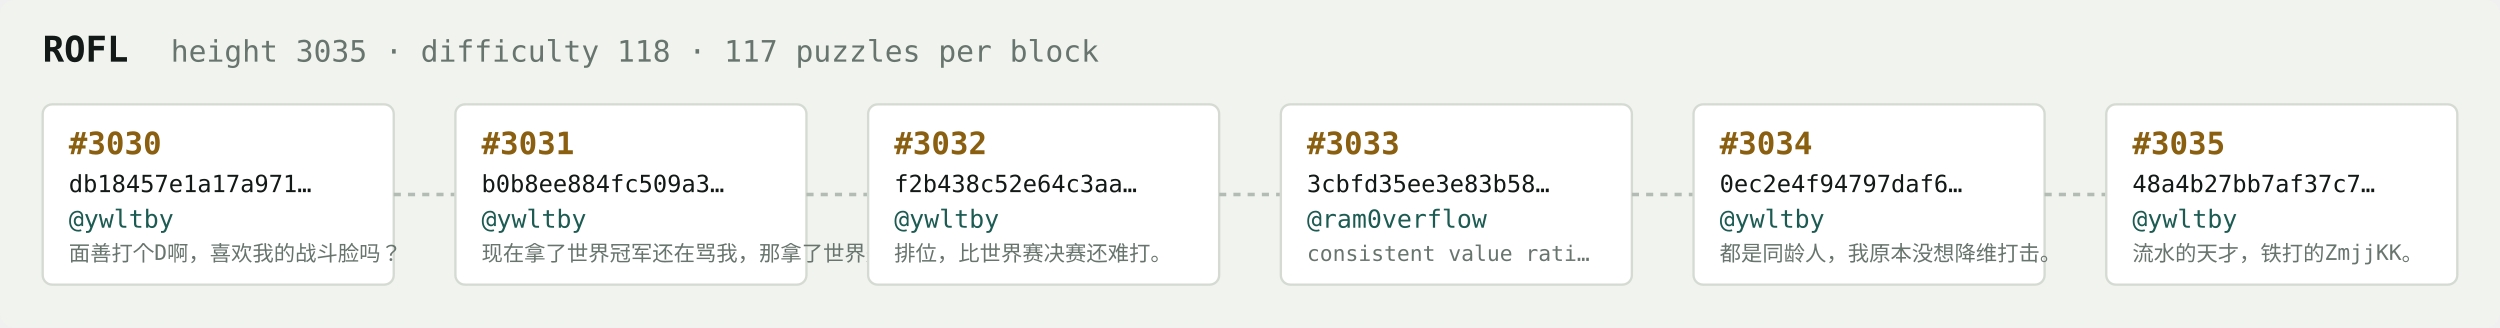
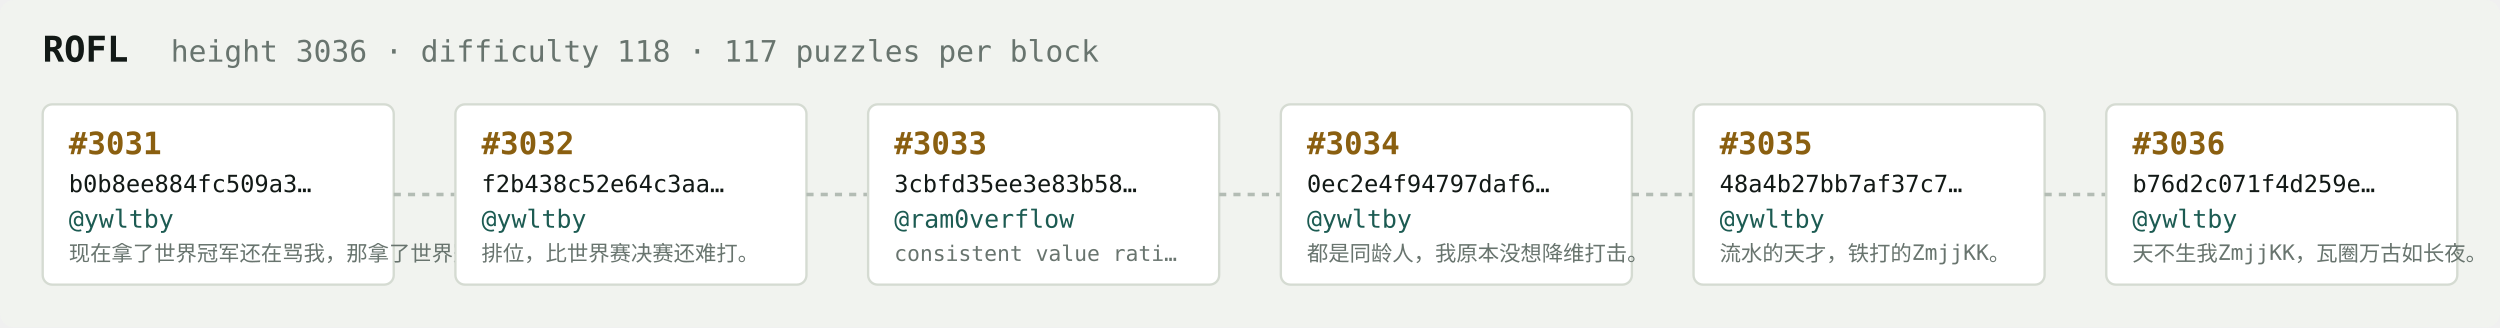
<svg xmlns="http://www.w3.org/2000/svg" width="1054" height="138" viewBox="0 0 1054 138" font-family="ui-monospace,SFMono-Regular,Menlo,monospace">
  <rect fill="#f1f3ef" width="1054" height="138" rx="6" />
  <text x="18" y="26" fill="#121916" font-size="15" font-weight="700">ROFL</text>
-   <text x="72" y="26" fill="#68746e" font-size="12.5">height 3035 · difficulty 118 · 117 puzzles per block</text>
+   <text x="72" y="26" fill="#68746e" font-size="12.5">height 3036 · difficulty 118 · 117 puzzles per block</text>
  <rect x="18" y="44" width="148" height="76" rx="4" fill="#ffffff" stroke="#d5dbd2" stroke-width="1" />
-   <text x="29" y="65" fill="#8a5f10" font-size="13" font-weight="700">#3030</text>
-   <text x="29" y="81" fill="#121916" font-size="10">db18457e1a17a971…</text>
+   <text x="29" y="65" fill="#8a5f10" font-size="13" font-weight="700">#3031</text>
+   <text x="29" y="81" fill="#121916" font-size="10">b0b8ee884fc509a3…</text>
  <text x="29" y="96" fill="#1c5b52" font-size="10.5">@ywltby</text>
-   <text x="29" y="110" fill="#68746e" font-size="9">面善打个D啊，喜欢我的战斗脸吗？</text>
+   <text x="29" y="110" fill="#68746e" font-size="9">现在拿了世界冠军还在骂我，那拿了世界冠军有…</text>
  <line x1="166" y1="82.0" x2="192" y2="82.0" stroke="#b3bcb4" stroke-width="1.5" stroke-dasharray="3 3" />
  <rect x="192" y="44" width="148" height="76" rx="4" fill="#ffffff" stroke="#d5dbd2" stroke-width="1" />
-   <text x="203" y="65" fill="#8a5f10" font-size="13" font-weight="700">#3031</text>
-   <text x="203" y="81" fill="#121916" font-size="10">b0b8ee884fc509a3…</text>
+   <text x="203" y="65" fill="#8a5f10" font-size="13" font-weight="700">#3032</text>
+   <text x="203" y="81" fill="#121916" font-size="10">f2b438c52e64c3aa…</text>
  <text x="203" y="96" fill="#1c5b52" font-size="10.5">@ywltby</text>
-   <text x="203" y="110" fill="#68746e" font-size="9">现在拿了世界冠军还在骂我，那拿了世界冠军有…</text>
+   <text x="203" y="110" fill="#68746e" font-size="9">排位，比世界赛决赛还难打。</text>
  <line x1="340" y1="82.0" x2="366" y2="82.0" stroke="#b3bcb4" stroke-width="1.5" stroke-dasharray="3 3" />
  <rect x="366" y="44" width="148" height="76" rx="4" fill="#ffffff" stroke="#d5dbd2" stroke-width="1" />
-   <text x="377" y="65" fill="#8a5f10" font-size="13" font-weight="700">#3032</text>
-   <text x="377" y="81" fill="#121916" font-size="10">f2b438c52e64c3aa…</text>
-   <text x="377" y="96" fill="#1c5b52" font-size="10.5">@ywltby</text>
-   <text x="377" y="110" fill="#68746e" font-size="9">排位，比世界赛决赛还难打。</text>
+   <text x="377" y="65" fill="#8a5f10" font-size="13" font-weight="700">#3033</text>
+   <text x="377" y="81" fill="#121916" font-size="10">3cbfd35ee3e83b58…</text>
+   <text x="377" y="96" fill="#1c5b52" font-size="10.5">@ram0verflow</text>
+   <text x="377" y="110" fill="#68746e" font-size="9">consistent value rati…</text>
  <line x1="514" y1="82.0" x2="540" y2="82.0" stroke="#b3bcb4" stroke-width="1.5" stroke-dasharray="3 3" />
  <rect x="540" y="44" width="148" height="76" rx="4" fill="#ffffff" stroke="#d5dbd2" stroke-width="1" />
-   <text x="551" y="65" fill="#8a5f10" font-size="13" font-weight="700">#3033</text>
-   <text x="551" y="81" fill="#121916" font-size="10">3cbfd35ee3e83b58…</text>
-   <text x="551" y="96" fill="#1c5b52" font-size="10.5">@ram0verflow</text>
-   <text x="551" y="110" fill="#68746e" font-size="9">consistent value rati…</text>
+   <text x="551" y="65" fill="#8a5f10" font-size="13" font-weight="700">#3034</text>
+   <text x="551" y="81" fill="#121916" font-size="10">0ec2e4f94797daf6…</text>
+   <text x="551" y="96" fill="#1c5b52" font-size="10.5">@ywltby</text>
+   <text x="551" y="110" fill="#68746e" font-size="9">都是同龄人，我原本没想降维打击。</text>
  <line x1="688" y1="82.0" x2="714" y2="82.0" stroke="#b3bcb4" stroke-width="1.5" stroke-dasharray="3 3" />
  <rect x="714" y="44" width="148" height="76" rx="4" fill="#ffffff" stroke="#d5dbd2" stroke-width="1" />
-   <text x="725" y="65" fill="#8a5f10" font-size="13" font-weight="700">#3034</text>
-   <text x="725" y="81" fill="#121916" font-size="10">0ec2e4f94797daf6…</text>
+   <text x="725" y="65" fill="#8a5f10" font-size="13" font-weight="700">#3035</text>
+   <text x="725" y="81" fill="#121916" font-size="10">48a4b27bb7af37c7…</text>
  <text x="725" y="96" fill="#1c5b52" font-size="10.5">@ywltby</text>
-   <text x="725" y="110" fill="#68746e" font-size="9">都是同龄人，我原本没想降维打击。</text>
+   <text x="725" y="110" fill="#68746e" font-size="9">流水的天才，铁打的ZmjjKK。</text>
  <line x1="862" y1="82.0" x2="888" y2="82.0" stroke="#b3bcb4" stroke-width="1.5" stroke-dasharray="3 3" />
  <rect x="888" y="44" width="148" height="76" rx="4" fill="#ffffff" stroke="#d5dbd2" stroke-width="1" />
-   <text x="899" y="65" fill="#8a5f10" font-size="13" font-weight="700">#3035</text>
-   <text x="899" y="81" fill="#121916" font-size="10">48a4b27bb7af37c7…</text>
+   <text x="899" y="65" fill="#8a5f10" font-size="13" font-weight="700">#3036</text>
+   <text x="899" y="81" fill="#121916" font-size="10">b76d2c071f4d259e…</text>
  <text x="899" y="96" fill="#1c5b52" font-size="10.5">@ywltby</text>
-   <text x="899" y="110" fill="#68746e" font-size="9">流水的天才，铁打的ZmjjKK。</text>
+   <text x="899" y="110" fill="#68746e" font-size="9">天不生我ZmjjKK，瓦圈万古如长夜。</text>
</svg>
